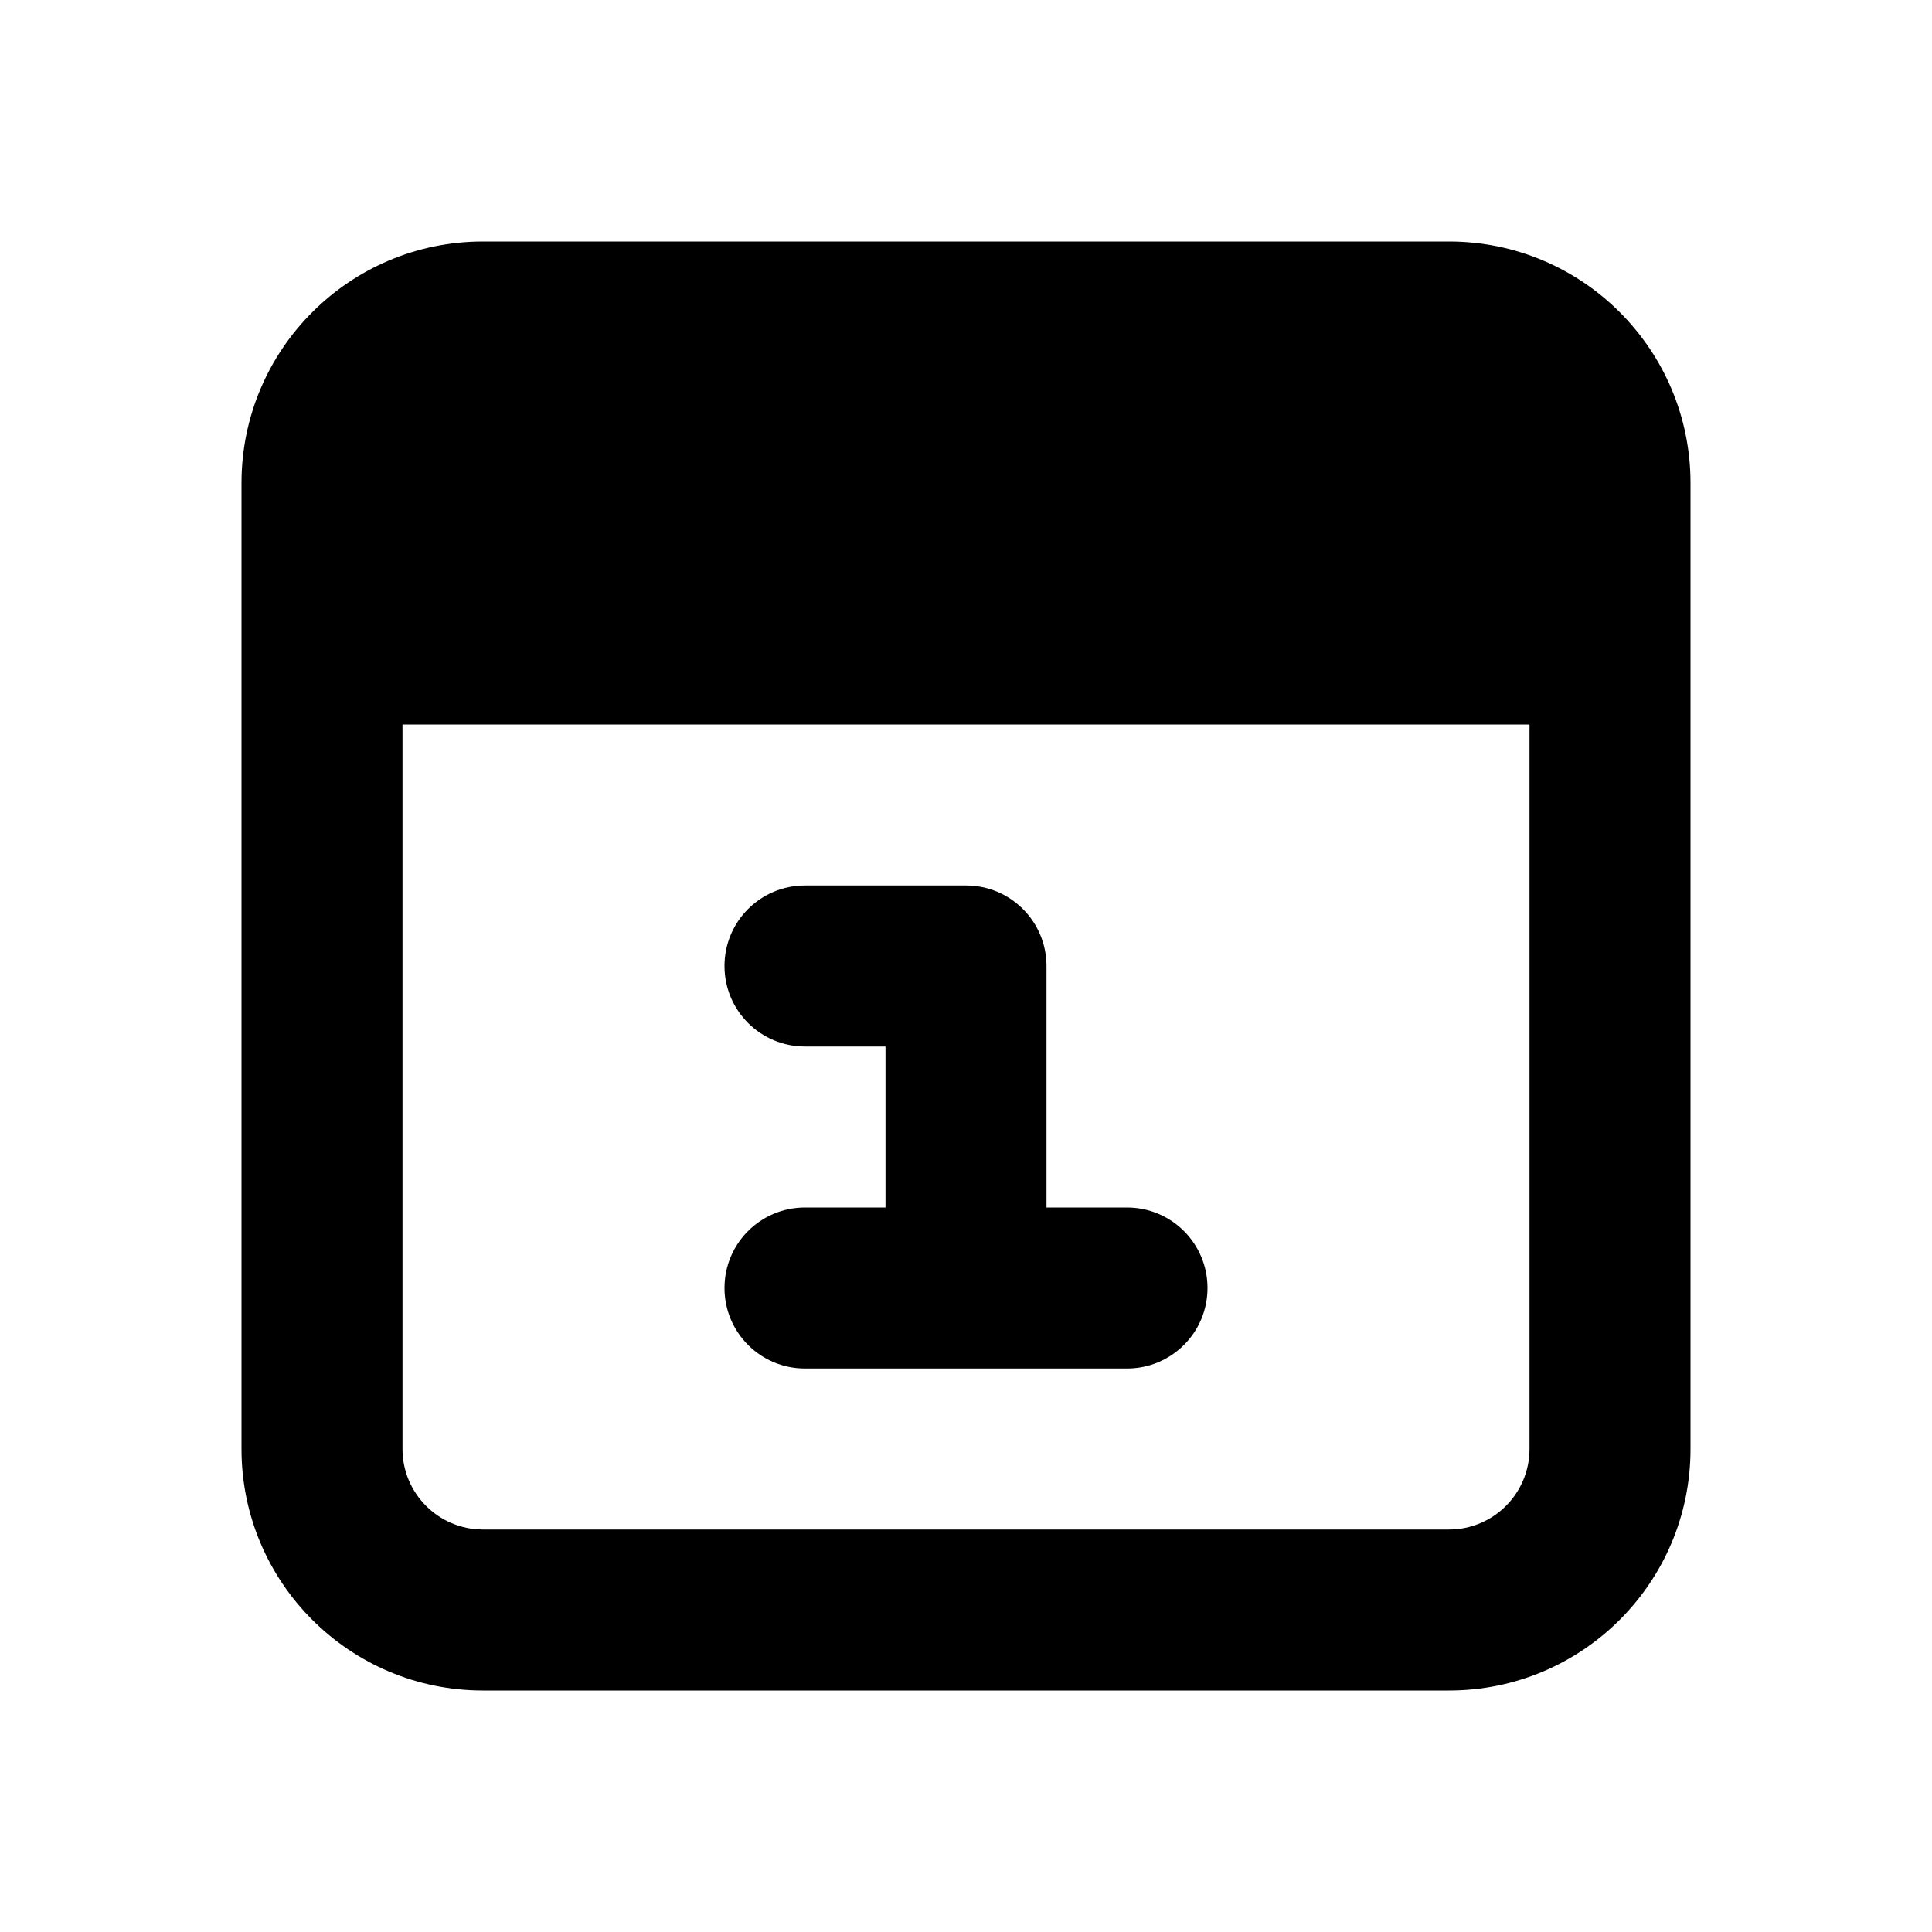
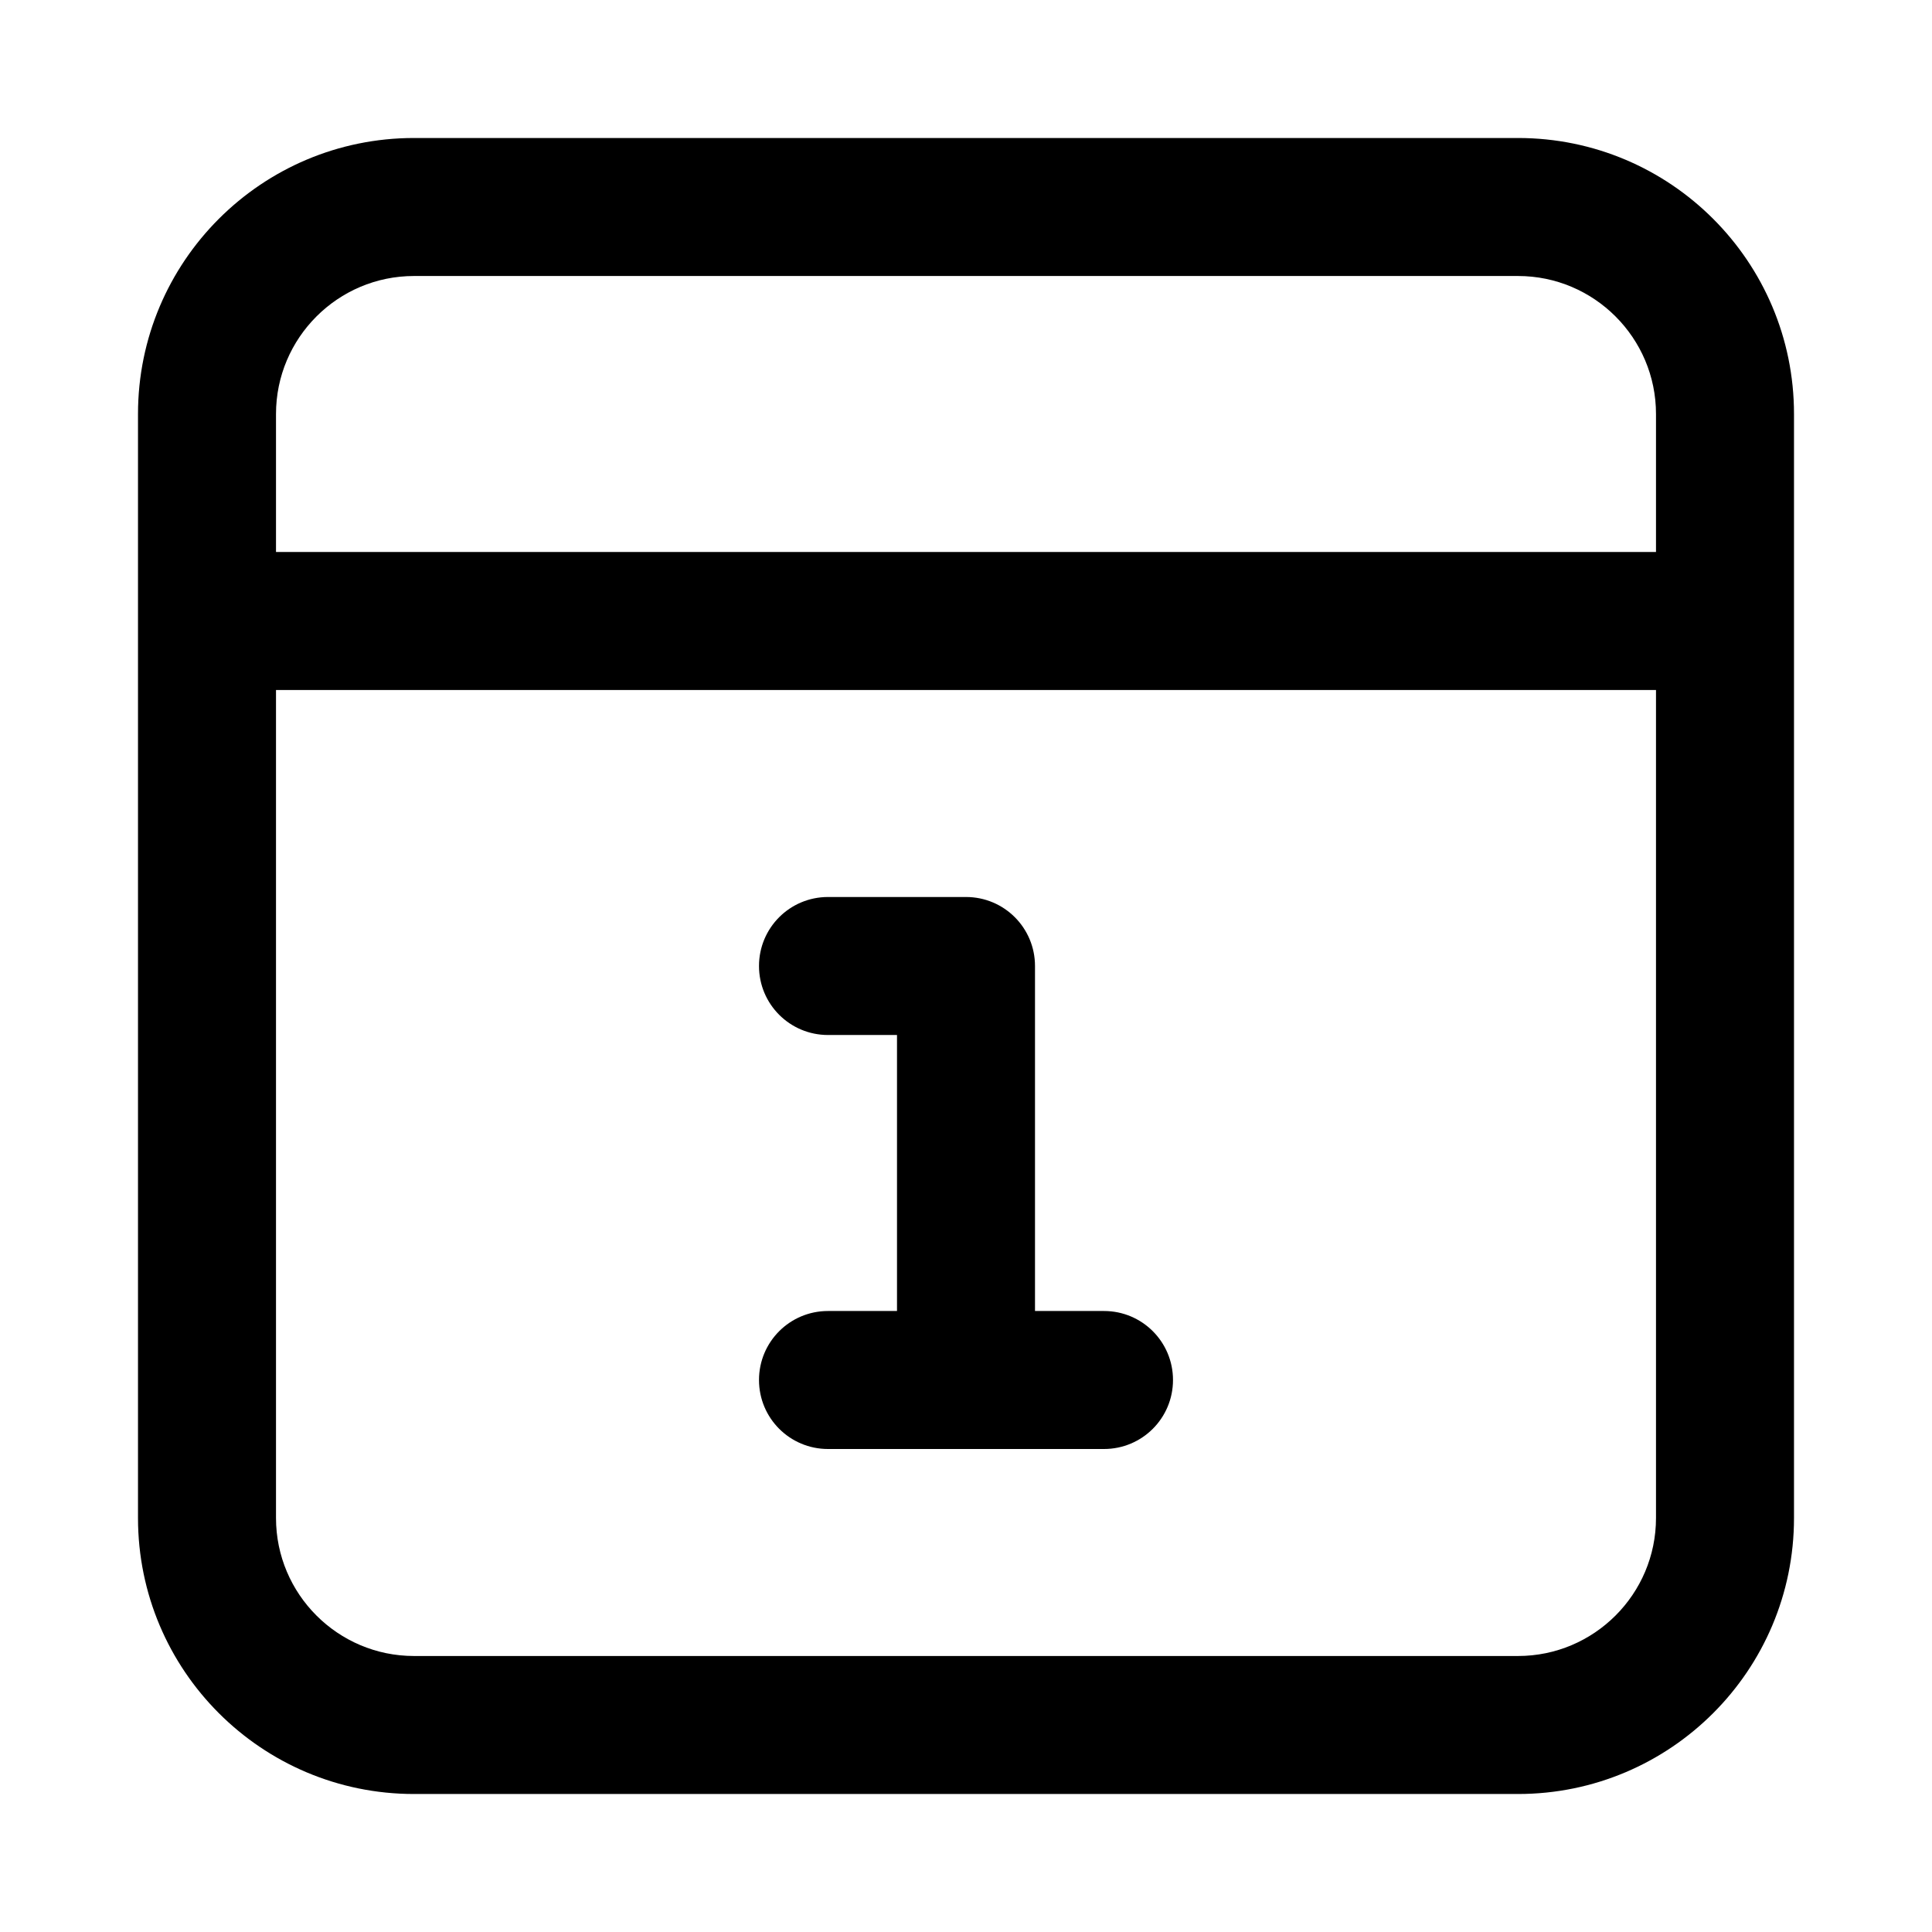
- <svg width="24" height="24" viewBox="0 0 24 24">
-   <path fill-rule="evenodd" d="M19,18 C19,18.552 18.552,19 18,19 L6,19 C5.448,19 5,18.552 5,18 L5,9 L19,9 L19,18 Z M18,3 C19.657,3 21,4.343 21,6 L21,18 C21,19.657 19.657,21 18,21 L6,21 C4.343,21 3,19.657 3,18 L3,8.833 L3,6 C3,4.343 4.343,3 6,3 L18,3 Z M10,15 C9.447,15 9,15.447 9,16 C9,16.553 9.447,17 10,17 L14,17 C14.553,17 15,16.553 15,16 C15,15.447 14.553,15 14,15 L13,15 L13,12 C13,11.447 12.553,11 12,11 L10,11 C9.447,11 9,11.447 9,12 C9,12.553 9.447,13 10,13 L11,13 L11,15 L10,15 Z" />
+ <svg width="28" height="28" viewBox="0 0 28 28">
+   <path fill-rule="evenodd" d="M24,6 C24,4.897 23.103,4 22,4 L6,4 C4.897,4 4,4.897 4,6 L4,8 L24,8 L24,6 Z M24,10 L4,10 L4,22 C4,23.103 4.897,24 6,24 L22,24 C23.103,24 24,23.103 24,22 L24,10 Z M26,6 L26,8 L26,10 L26,22 C26,24.209 24.209,26 22,26 L6,26 C3.791,26 2,24.209 2,22 L2,10 L2,8 L2,6 C2,3.791 3.791,2 6,2 L22,2 C24.209,2 26,3.791 26,6 L26,6 Z M13,19 L13,15 L12,15 C11.447,15 11,14.553 11,14 C11,13.447 11.447,13 12,13 L14,13 C14.553,13 15,13.447 15,14 L15,19 L16,19 C16.553,19 17,19.447 17,20 C17,20.553 16.553,21 16,21 L12,21 C11.447,21 11,20.553 11,20 C11,19.447 11.447,19 12,19 L13,19 Z" />
</svg>
